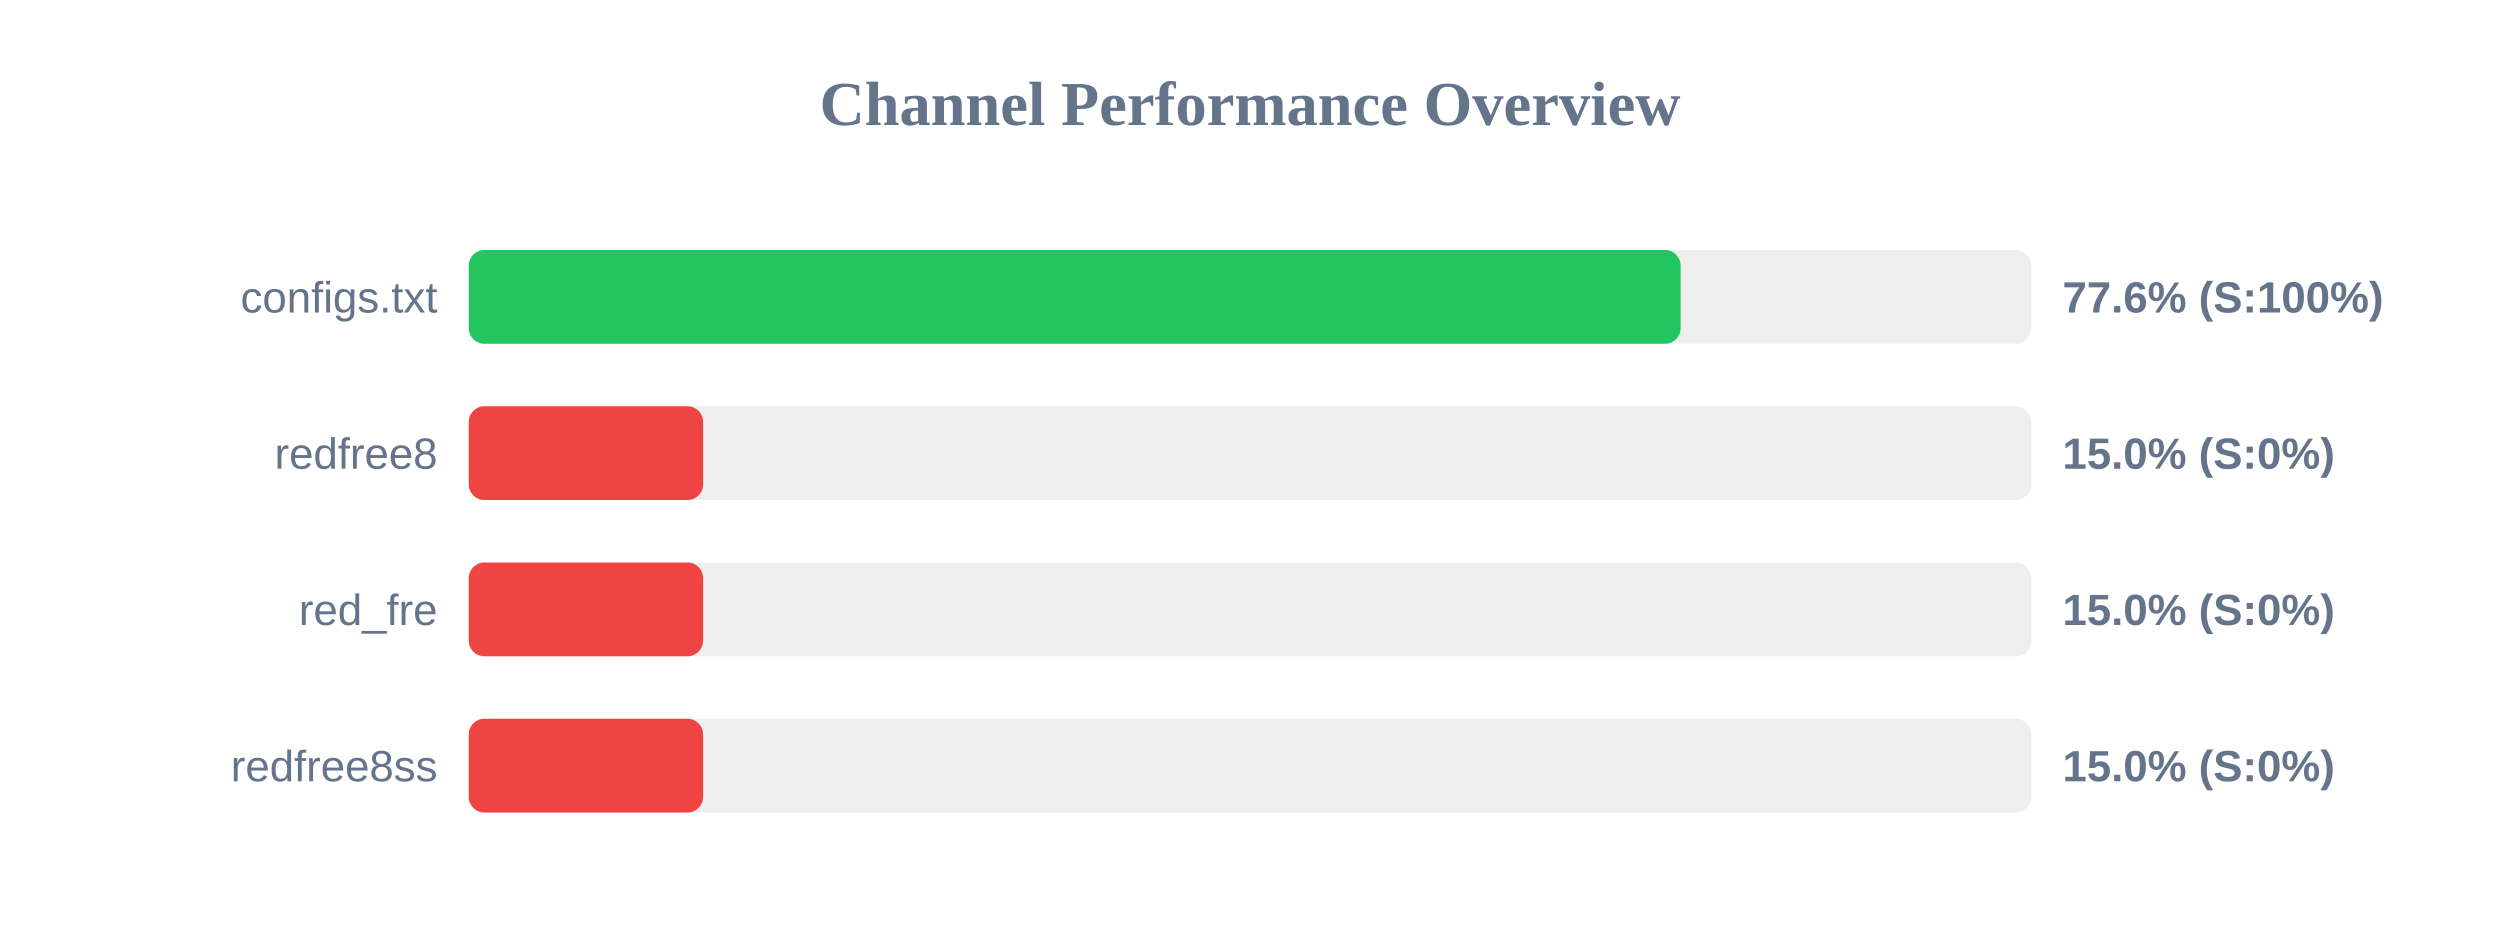
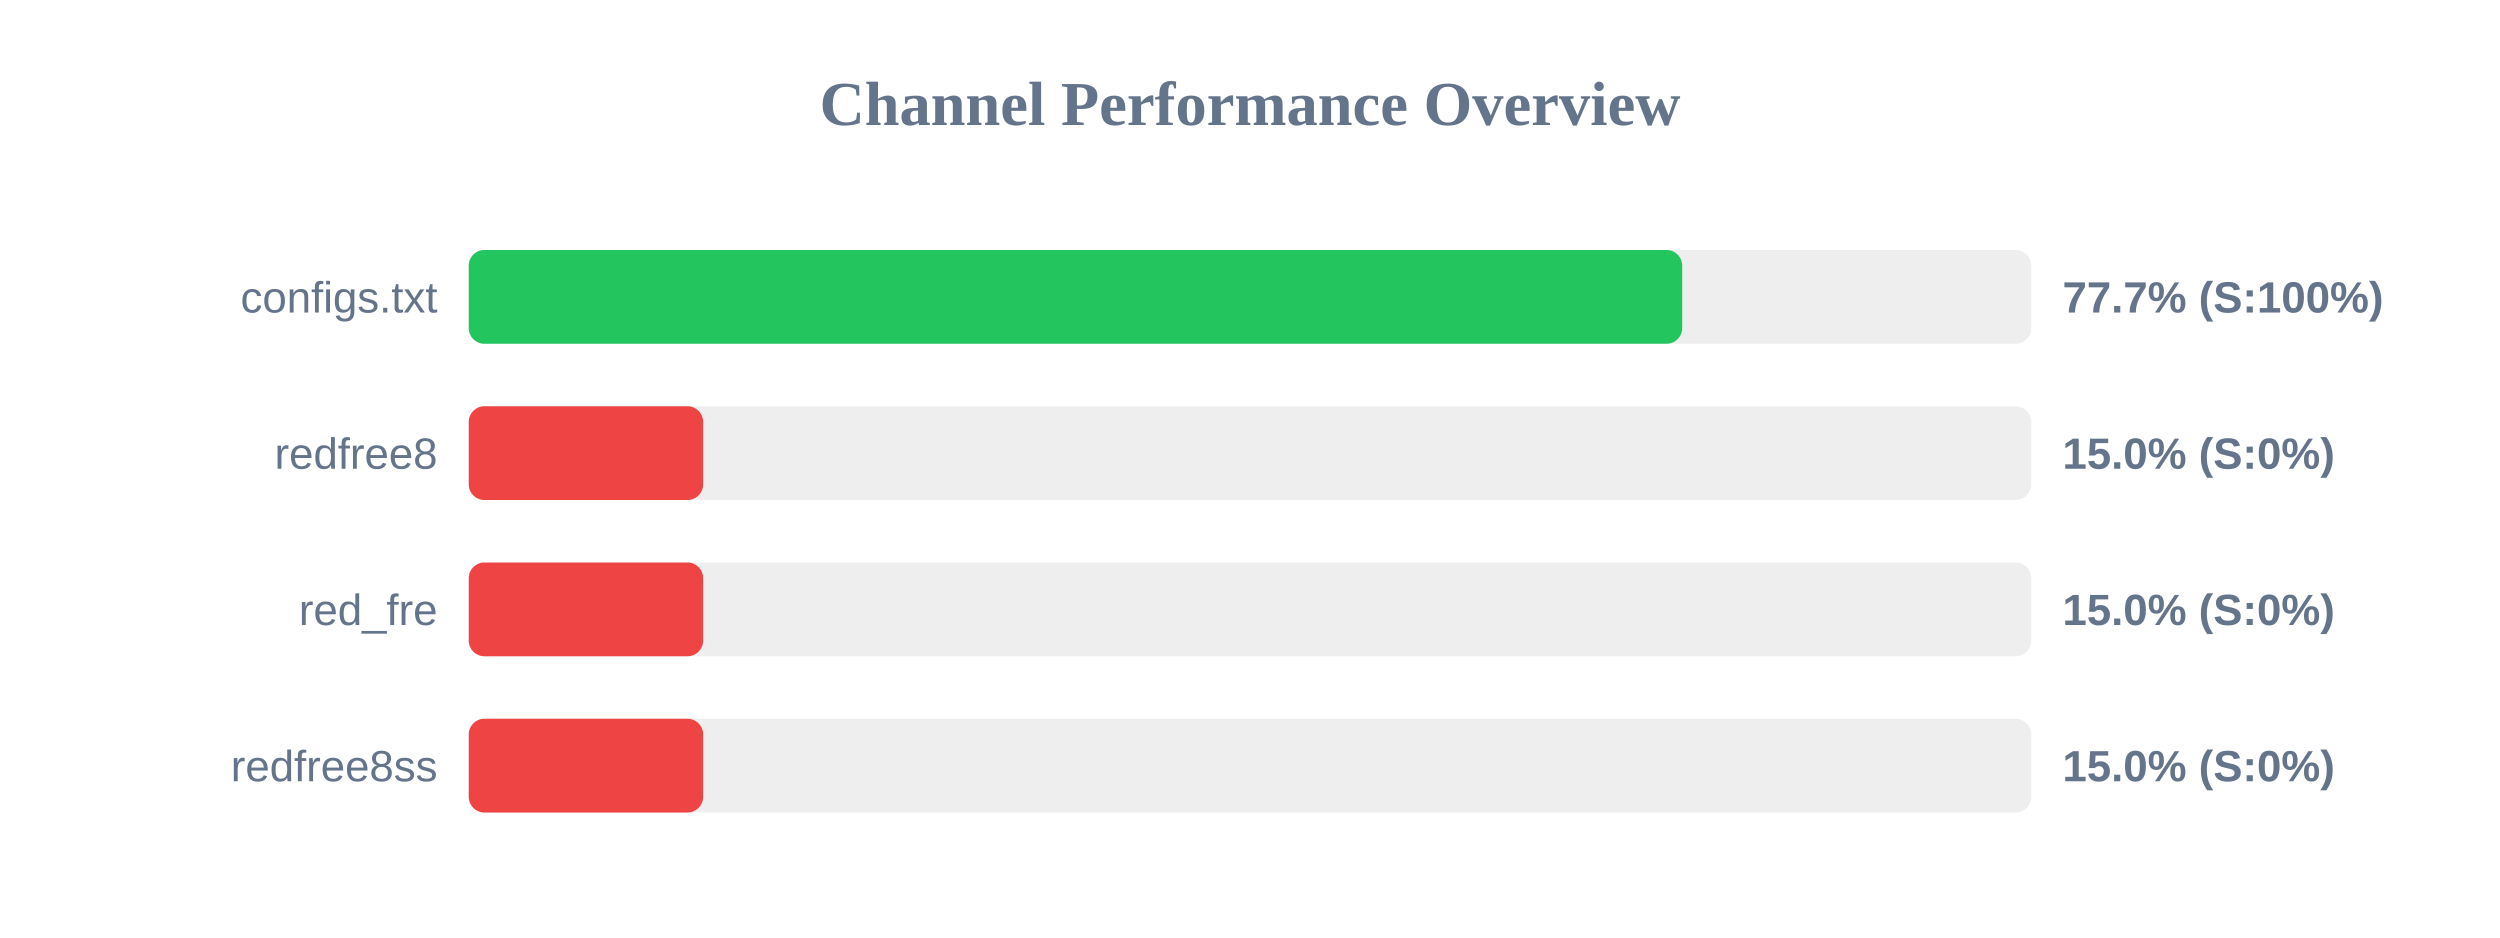
<svg xmlns="http://www.w3.org/2000/svg" width="800" height="300" version="1.1">
  <style>
        .row { font: 14px Arial; fill: #64748b; }
        .score { font: bold 14px Arial; fill: #64748b; }
    </style>
  <text x="400" y="40" text-anchor="middle" font-size="20px" font-weight="bold" fill="#64748b">Channel Performance Overview</text>
  <rect x="150" y="80" width="500" height="30" fill="#eee" rx="5" />
-   <rect x="150" y="80" width="387.8" height="30" fill="#22c55e" rx="5" />
+   <rect x="150" y="80" width="388.3" height="30" fill="#22c55e" rx="5" />
  <text x="140" y="100" text-anchor="end" class="row">configs.txt</text>
-   <text x="660" y="100" text-anchor="start" class="score">77.6% (S:100%)</text>
+   <text x="660" y="100" text-anchor="start" class="score">77.7% (S:100%)</text>
  <rect x="150" y="130" width="500" height="30" fill="#eee" rx="5" />
  <rect x="150" y="130" width="75.0" height="30" fill="#ef4444" rx="5" />
  <text x="140" y="150" text-anchor="end" class="row">redfree8</text>
  <text x="660" y="150" text-anchor="start" class="score">15.0% (S:0%)</text>
  <rect x="150" y="180" width="500" height="30" fill="#eee" rx="5" />
  <rect x="150" y="180" width="75.0" height="30" fill="#ef4444" rx="5" />
  <text x="140" y="200" text-anchor="end" class="row">red_fre</text>
  <text x="660" y="200" text-anchor="start" class="score">15.0% (S:0%)</text>
  <rect x="150" y="230" width="500" height="30" fill="#eee" rx="5" />
  <rect x="150" y="230" width="75.0" height="30" fill="#ef4444" rx="5" />
  <text x="140" y="250" text-anchor="end" class="row">redfree8ss</text>
  <text x="660" y="250" text-anchor="start" class="score">15.0% (S:0%)</text>
</svg>
